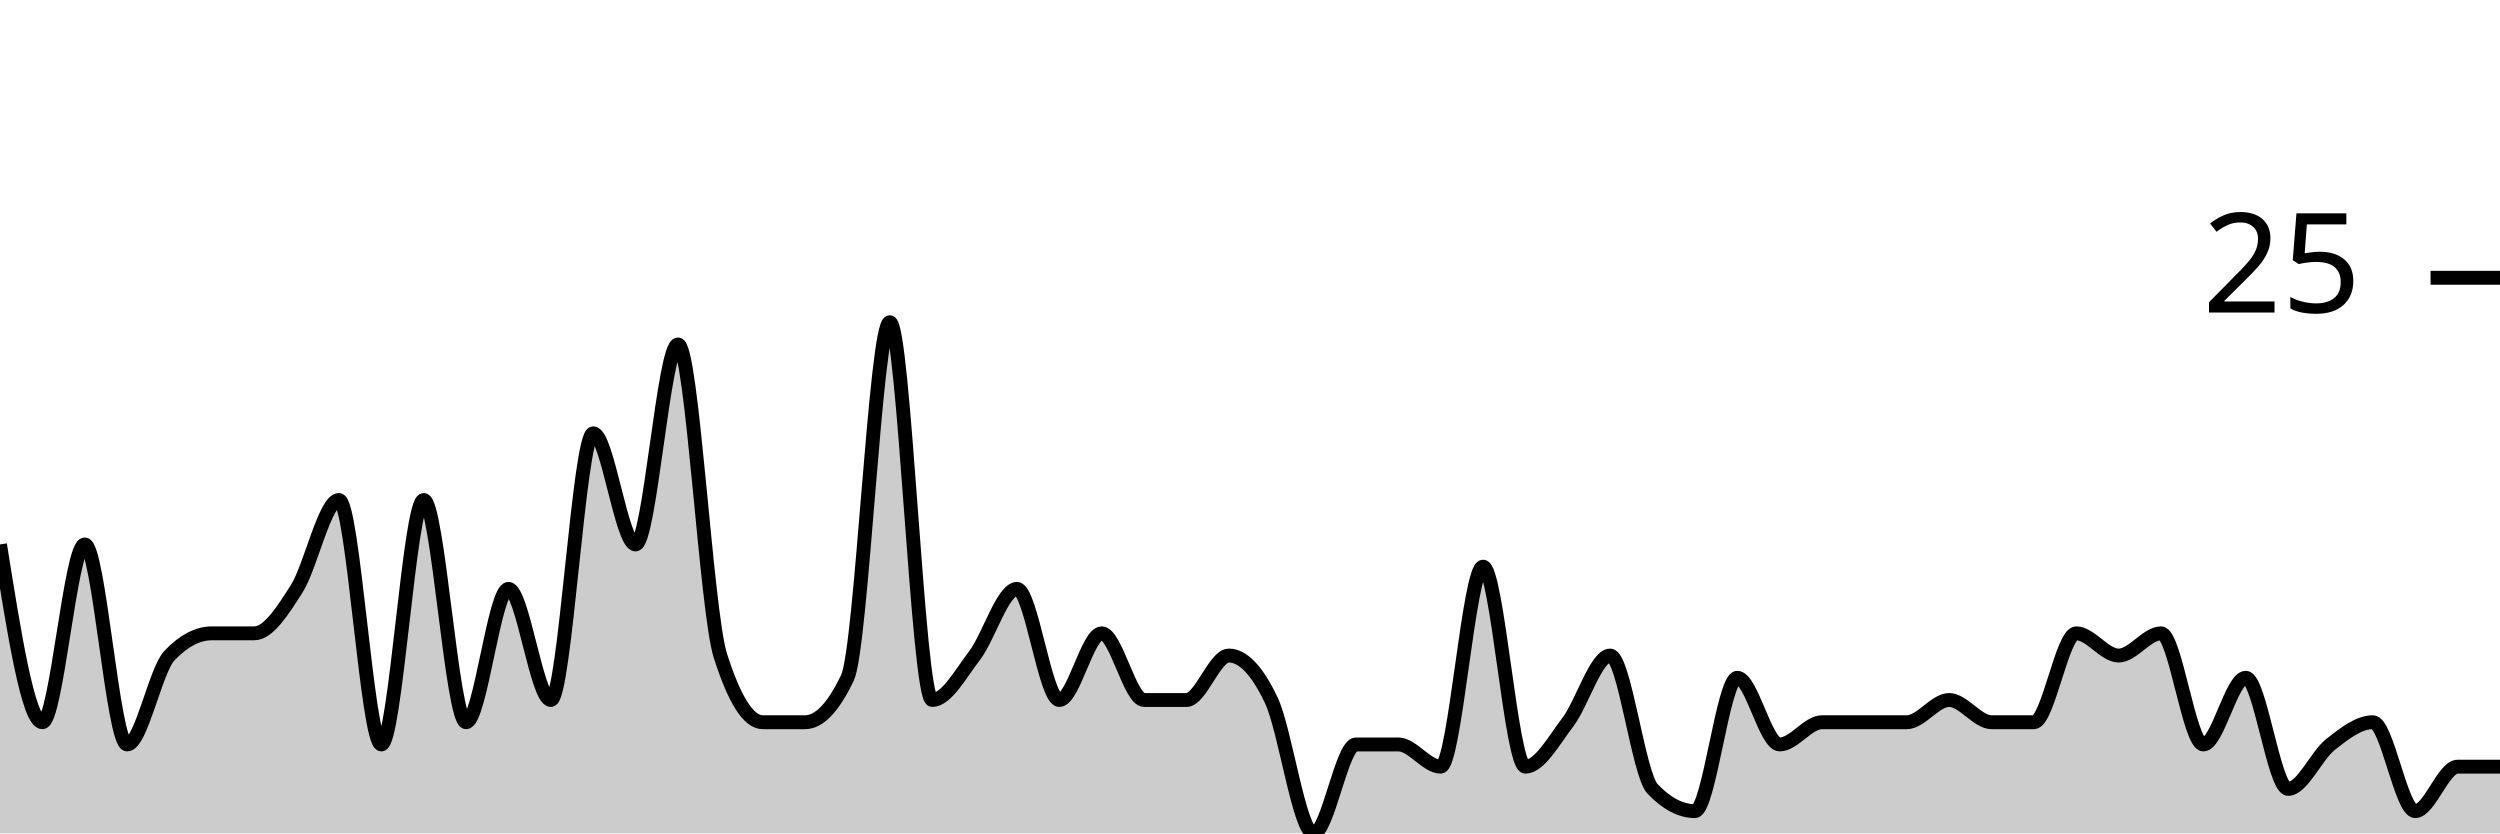
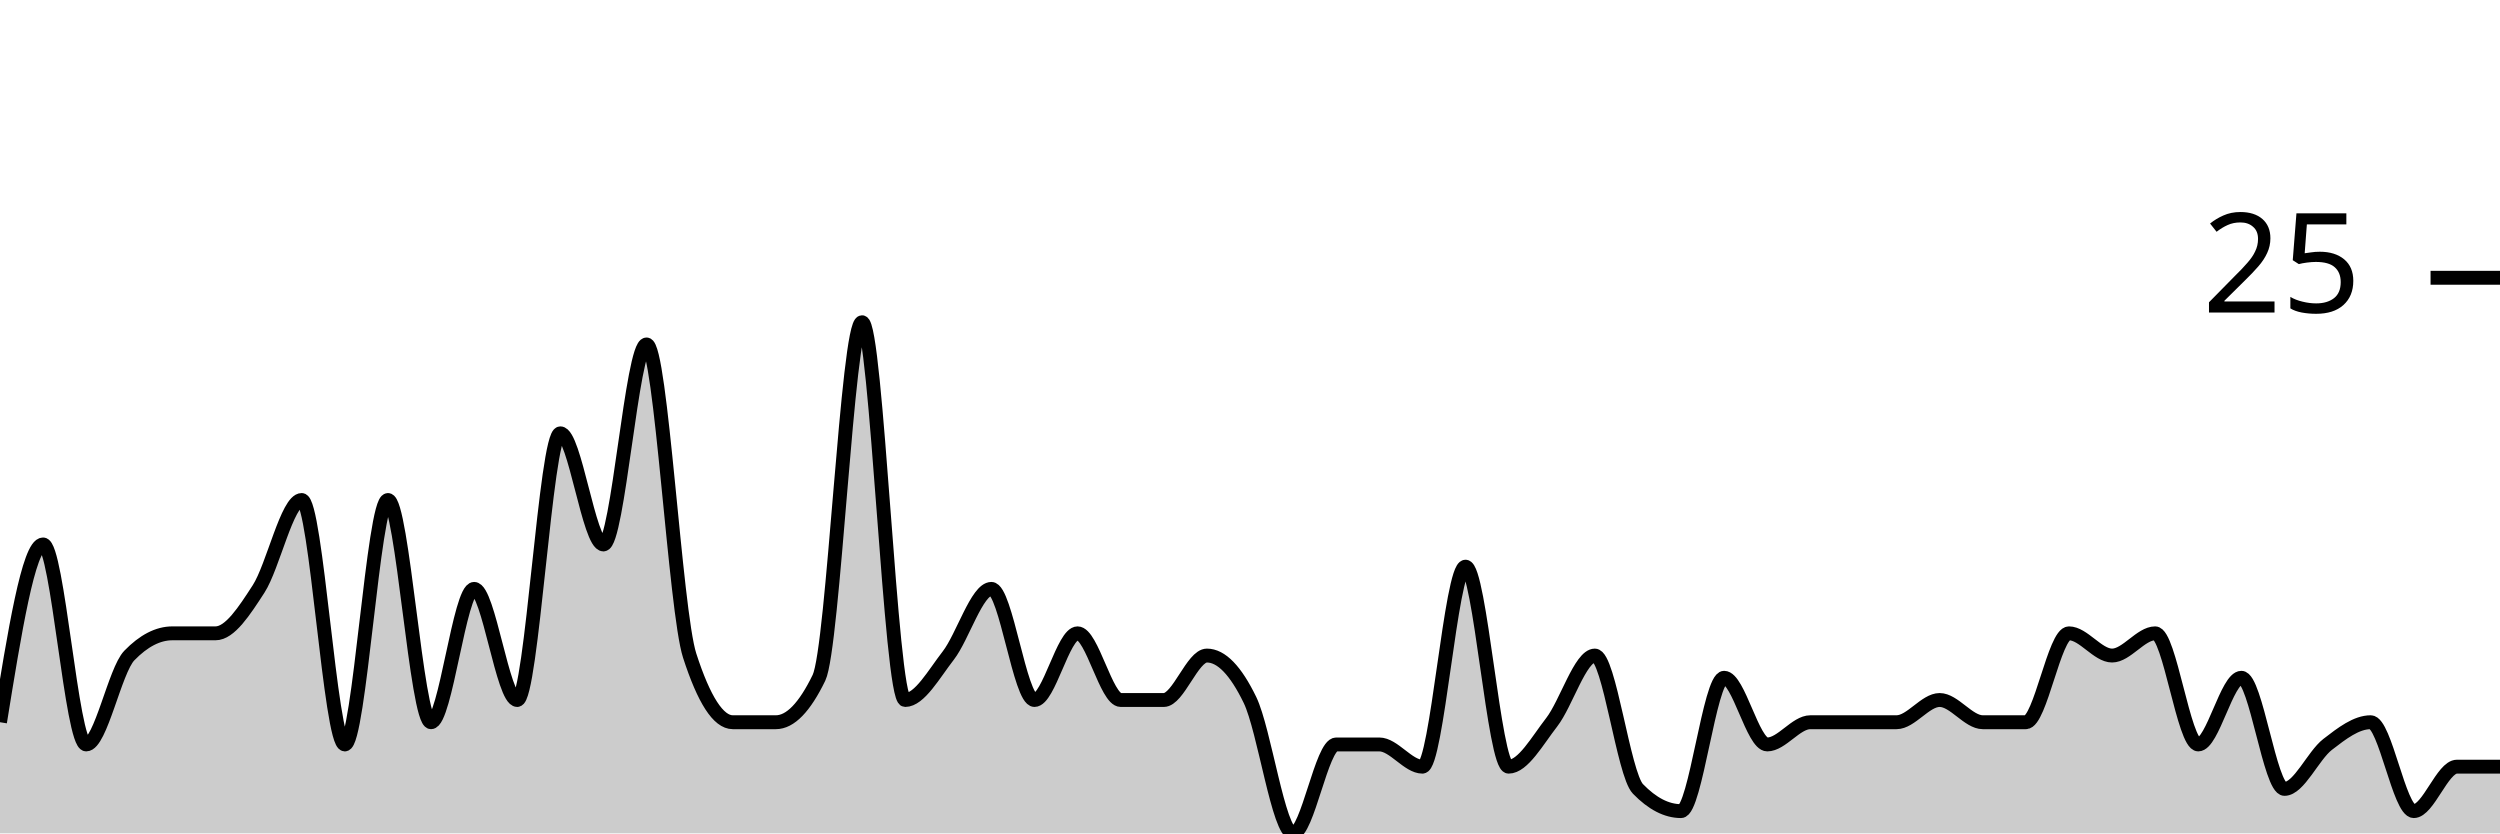
<svg xmlns="http://www.w3.org/2000/svg" viewBox="0 0 180 60">
  <g transform="translate(0,20)">
-     <path class="area" fill="rgba(0, 0, 0, 0.2)" d="M0,19.2C1.017,25.6,2.034,32,3.051,32C4.068,32,5.085,19.2,6.102,19.2C7.119,19.2,8.136,33.6,9.153,33.6C10.169,33.6,11.186,28.267,12.203,27.2C13.22,26.133,14.237,25.6,15.254,25.6C16.271,25.6,17.288,25.6,18.305,25.6C19.322,25.6,20.339,24,21.356,22.4C22.373,20.8,23.39,16,24.407,16C25.424,16,26.441,33.6,27.458,33.6C28.475,33.6,29.492,16,30.508,16C31.525,16,32.542,32,33.559,32C34.576,32,35.593,22.4,36.61,22.4C37.627,22.4,38.644,30.4,39.661,30.4C40.678,30.4,41.695,11.2,42.712,11.2C43.729,11.2,44.746,19.2,45.763,19.2C46.78,19.2,47.797,4.8,48.814,4.8C49.831,4.8,50.847,24,51.864,27.2C52.881,30.4,53.898,32,54.915,32C55.932,32,56.949,32,57.966,32C58.983,32,60,30.933,61.017,28.8C62.034,26.667,63.051,3.2,64.068,3.2C65.085,3.2,66.102,30.4,67.119,30.4C68.136,30.4,69.153,28.533,70.169,27.2C71.186,25.867,72.203,22.4,73.22,22.4C74.237,22.4,75.254,30.4,76.271,30.4C77.288,30.4,78.305,25.6,79.322,25.6C80.339,25.6,81.356,30.4,82.373,30.4C83.39,30.4,84.407,30.4,85.424,30.4C86.441,30.4,87.458,27.2,88.475,27.2C89.492,27.2,90.508,28.267,91.525,30.4C92.542,32.533,93.559,40,94.576,40C95.593,40,96.61,33.6,97.627,33.6C98.644,33.6,99.661,33.6,100.678,33.6C101.695,33.6,102.712,35.2,103.729,35.2C104.746,35.2,105.763,20.8,106.78,20.8C107.797,20.8,108.814,35.2,109.831,35.2C110.847,35.2,111.864,33.333,112.881,32C113.898,30.667,114.915,27.2,115.932,27.2C116.949,27.2,117.966,35.733,118.983,36.8C120,37.867,121.017,38.4,122.034,38.4C123.051,38.4,124.068,28.8,125.085,28.8C126.102,28.8,127.119,33.6,128.136,33.6C129.153,33.6,130.169,32,131.186,32C132.203,32,133.22,32,134.237,32C135.254,32,136.271,32,137.288,32C138.305,32,139.322,30.4,140.339,30.4C141.356,30.4,142.373,32,143.39,32C144.407,32,145.424,32,146.441,32C147.458,32,148.475,25.6,149.492,25.6C150.508,25.6,151.525,27.2,152.542,27.2C153.559,27.2,154.576,25.6,155.593,25.6C156.61,25.6,157.627,33.6,158.644,33.6C159.661,33.6,160.678,28.8,161.695,28.8C162.712,28.8,163.729,36.8,164.746,36.8C165.763,36.8,166.78,34.4,167.797,33.6C168.814,32.8,169.831,32,170.847,32C171.864,32,172.881,38.4,173.898,38.4C174.915,38.4,175.932,35.2,176.949,35.2C177.966,35.2,178.983,35.2,180,35.2L180,40C178.983,40,177.966,40,176.949,40C175.932,40,174.915,40,173.898,40C172.881,40,171.864,40,170.847,40C169.831,40,168.814,40,167.797,40C166.78,40,165.763,40,164.746,40C163.729,40,162.712,40,161.695,40C160.678,40,159.661,40,158.644,40C157.627,40,156.61,40,155.593,40C154.576,40,153.559,40,152.542,40C151.525,40,150.508,40,149.492,40C148.475,40,147.458,40,146.441,40C145.424,40,144.407,40,143.39,40C142.373,40,141.356,40,140.339,40C139.322,40,138.305,40,137.288,40C136.271,40,135.254,40,134.237,40C133.22,40,132.203,40,131.186,40C130.169,40,129.153,40,128.136,40C127.119,40,126.102,40,125.085,40C124.068,40,123.051,40,122.034,40C121.017,40,120,40,118.983,40C117.966,40,116.949,40,115.932,40C114.915,40,113.898,40,112.881,40C111.864,40,110.847,40,109.831,40C108.814,40,107.797,40,106.78,40C105.763,40,104.746,40,103.729,40C102.712,40,101.695,40,100.678,40C99.661,40,98.644,40,97.627,40C96.61,40,95.593,40,94.576,40C93.559,40,92.542,40,91.525,40C90.508,40,89.492,40,88.475,40C87.458,40,86.441,40,85.424,40C84.407,40,83.39,40,82.373,40C81.356,40,80.339,40,79.322,40C78.305,40,77.288,40,76.271,40C75.254,40,74.237,40,73.22,40C72.203,40,71.186,40,70.169,40C69.153,40,68.136,40,67.119,40C66.102,40,65.085,40,64.068,40C63.051,40,62.034,40,61.017,40C60,40,58.983,40,57.966,40C56.949,40,55.932,40,54.915,40C53.898,40,52.881,40,51.864,40C50.847,40,49.831,40,48.814,40C47.797,40,46.78,40,45.763,40C44.746,40,43.729,40,42.712,40C41.695,40,40.678,40,39.661,40C38.644,40,37.627,40,36.61,40C35.593,40,34.576,40,33.559,40C32.542,40,31.525,40,30.508,40C29.492,40,28.475,40,27.458,40C26.441,40,25.424,40,24.407,40C23.39,40,22.373,40,21.356,40C20.339,40,19.322,40,18.305,40C17.288,40,16.271,40,15.254,40C14.237,40,13.22,40,12.203,40C11.186,40,10.169,40,9.153,40C8.136,40,7.119,40,6.102,40C5.085,40,4.068,40,3.051,40C2.034,40,1.017,40,0,40Z" />
-     <path class="line" stroke="black" fill="none" d="M0,19.2C1.017,25.6,2.034,32,3.051,32C4.068,32,5.085,19.2,6.102,19.2C7.119,19.2,8.136,33.6,9.153,33.6C10.169,33.6,11.186,28.267,12.203,27.2C13.22,26.133,14.237,25.6,15.254,25.6C16.271,25.6,17.288,25.6,18.305,25.6C19.322,25.6,20.339,24,21.356,22.4C22.373,20.8,23.39,16,24.407,16C25.424,16,26.441,33.6,27.458,33.6C28.475,33.6,29.492,16,30.508,16C31.525,16,32.542,32,33.559,32C34.576,32,35.593,22.4,36.61,22.4C37.627,22.4,38.644,30.4,39.661,30.4C40.678,30.4,41.695,11.2,42.712,11.2C43.729,11.2,44.746,19.2,45.763,19.2C46.78,19.2,47.797,4.8,48.814,4.8C49.831,4.8,50.847,24,51.864,27.2C52.881,30.4,53.898,32,54.915,32C55.932,32,56.949,32,57.966,32C58.983,32,60,30.933,61.017,28.8C62.034,26.667,63.051,3.2,64.068,3.2C65.085,3.2,66.102,30.4,67.119,30.4C68.136,30.4,69.153,28.533,70.169,27.2C71.186,25.867,72.203,22.4,73.22,22.4C74.237,22.4,75.254,30.4,76.271,30.4C77.288,30.4,78.305,25.6,79.322,25.6C80.339,25.6,81.356,30.4,82.373,30.4C83.39,30.4,84.407,30.4,85.424,30.4C86.441,30.4,87.458,27.2,88.475,27.2C89.492,27.2,90.508,28.267,91.525,30.4C92.542,32.533,93.559,40,94.576,40C95.593,40,96.61,33.6,97.627,33.6C98.644,33.6,99.661,33.6,100.678,33.6C101.695,33.6,102.712,35.2,103.729,35.2C104.746,35.2,105.763,20.8,106.78,20.8C107.797,20.8,108.814,35.2,109.831,35.2C110.847,35.2,111.864,33.333,112.881,32C113.898,30.667,114.915,27.2,115.932,27.2C116.949,27.2,117.966,35.733,118.983,36.8C120,37.867,121.017,38.4,122.034,38.4C123.051,38.4,124.068,28.8,125.085,28.8C126.102,28.8,127.119,33.6,128.136,33.6C129.153,33.6,130.169,32,131.186,32C132.203,32,133.22,32,134.237,32C135.254,32,136.271,32,137.288,32C138.305,32,139.322,30.4,140.339,30.4C141.356,30.4,142.373,32,143.39,32C144.407,32,145.424,32,146.441,32C147.458,32,148.475,25.6,149.492,25.6C150.508,25.6,151.525,27.2,152.542,27.2C153.559,27.2,154.576,25.6,155.593,25.6C156.61,25.6,157.627,33.6,158.644,33.6C159.661,33.6,160.678,28.8,161.695,28.8C162.712,28.8,163.729,36.8,164.746,36.8C165.763,36.8,166.78,34.4,167.797,33.6C168.814,32.8,169.831,32,170.847,32C171.864,32,172.881,38.4,173.898,38.4C174.915,38.4,175.932,35.2,176.949,35.2C177.966,35.2,178.983,35.2,180,35.2" />
+     <path class="area" fill="rgba(0, 0, 0, 0.2)" d="M0,32C1.034,25.6,2.069,19.2,3.103,19.2C4.138,19.2,5.172,33.6,6.207,33.6C7.241,33.6,8.276,28.267,9.31,27.2C10.345,26.133,11.379,25.6,12.414,25.6C13.448,25.6,14.483,25.6,15.517,25.6C16.552,25.6,17.586,24,18.621,22.4C19.655,20.8,20.69,16,21.724,16C22.759,16,23.793,33.6,24.828,33.6C25.862,33.6,26.897,16,27.931,16C28.966,16,30,32,31.034,32C32.069,32,33.103,22.4,34.138,22.4C35.172,22.4,36.207,30.4,37.241,30.4C38.276,30.4,39.31,11.2,40.345,11.2C41.379,11.2,42.414,19.2,43.448,19.2C44.483,19.2,45.517,4.8,46.552,4.8C47.586,4.8,48.621,24,49.655,27.2C50.69,30.4,51.724,32,52.759,32C53.793,32,54.828,32,55.862,32C56.897,32,57.931,30.933,58.966,28.8C60,26.667,61.034,3.2,62.069,3.2C63.103,3.2,64.138,30.4,65.172,30.4C66.207,30.4,67.241,28.533,68.276,27.2C69.31,25.867,70.345,22.4,71.379,22.4C72.414,22.4,73.448,30.4,74.483,30.4C75.517,30.4,76.552,25.6,77.586,25.6C78.621,25.6,79.655,30.4,80.69,30.4C81.724,30.4,82.759,30.4,83.793,30.4C84.828,30.4,85.862,27.2,86.897,27.2C87.931,27.2,88.966,28.267,90,30.4C91.034,32.533,92.069,40,93.103,40C94.138,40,95.172,33.6,96.207,33.6C97.241,33.6,98.276,33.6,99.31,33.6C100.345,33.6,101.379,35.2,102.414,35.2C103.448,35.2,104.483,20.8,105.517,20.8C106.552,20.8,107.586,35.2,108.621,35.2C109.655,35.2,110.69,33.333,111.724,32C112.759,30.667,113.793,27.2,114.828,27.2C115.862,27.2,116.897,35.733,117.931,36.8C118.966,37.867,120,38.4,121.034,38.4C122.069,38.4,123.103,28.8,124.138,28.8C125.172,28.8,126.207,33.6,127.241,33.6C128.276,33.6,129.31,32,130.345,32C131.379,32,132.414,32,133.448,32C134.483,32,135.517,32,136.552,32C137.586,32,138.621,30.4,139.655,30.4C140.69,30.4,141.724,32,142.759,32C143.793,32,144.828,32,145.862,32C146.897,32,147.931,25.6,148.966,25.6C150,25.6,151.034,27.2,152.069,27.2C153.103,27.2,154.138,25.6,155.172,25.6C156.207,25.6,157.241,33.6,158.276,33.6C159.31,33.6,160.345,28.8,161.379,28.8C162.414,28.8,163.448,36.8,164.483,36.8C165.517,36.8,166.552,34.4,167.586,33.6C168.621,32.8,169.655,32,170.69,32C171.724,32,172.759,38.4,173.793,38.4C174.828,38.4,175.862,35.2,176.897,35.2C177.931,35.2,178.966,35.2,180,35.2L180,40C178.966,40,177.931,40,176.897,40C175.862,40,174.828,40,173.793,40C172.759,40,171.724,40,170.69,40C169.655,40,168.621,40,167.586,40C166.552,40,165.517,40,164.483,40C163.448,40,162.414,40,161.379,40C160.345,40,159.31,40,158.276,40C157.241,40,156.207,40,155.172,40C154.138,40,153.103,40,152.069,40C151.034,40,150,40,148.966,40C147.931,40,146.897,40,145.862,40C144.828,40,143.793,40,142.759,40C141.724,40,140.69,40,139.655,40C138.621,40,137.586,40,136.552,40C135.517,40,134.483,40,133.448,40C132.414,40,131.379,40,130.345,40C129.31,40,128.276,40,127.241,40C126.207,40,125.172,40,124.138,40C123.103,40,122.069,40,121.034,40C120,40,118.966,40,117.931,40C116.897,40,115.862,40,114.828,40C113.793,40,112.759,40,111.724,40C110.69,40,109.655,40,108.621,40C107.586,40,106.552,40,105.517,40C104.483,40,103.448,40,102.414,40C101.379,40,100.345,40,99.31,40C98.276,40,97.241,40,96.207,40C95.172,40,94.138,40,93.103,40C92.069,40,91.034,40,90,40C88.966,40,87.931,40,86.897,40C85.862,40,84.828,40,83.793,40C82.759,40,81.724,40,80.69,40C79.655,40,78.621,40,77.586,40C76.552,40,75.517,40,74.483,40C73.448,40,72.414,40,71.379,40C70.345,40,69.31,40,68.276,40C67.241,40,66.207,40,65.172,40C64.138,40,63.103,40,62.069,40C61.034,40,60,40,58.966,40C57.931,40,56.897,40,55.862,40C54.828,40,53.793,40,52.759,40C51.724,40,50.69,40,49.655,40C48.621,40,47.586,40,46.552,40C45.517,40,44.483,40,43.448,40C42.414,40,41.379,40,40.345,40C39.31,40,38.276,40,37.241,40C36.207,40,35.172,40,34.138,40C33.103,40,32.069,40,31.034,40C30,40,28.966,40,27.931,40C26.897,40,25.862,40,24.828,40C23.793,40,22.759,40,21.724,40C20.69,40,19.655,40,18.621,40C17.586,40,16.552,40,15.517,40C14.483,40,13.448,40,12.414,40C11.379,40,10.345,40,9.31,40C8.276,40,7.241,40,6.207,40C5.172,40,4.138,40,3.103,40C2.069,40,1.034,40,0,40Z" />
+     <path class="line" stroke="black" fill="none" d="M0,32C1.034,25.6,2.069,19.2,3.103,19.2C4.138,19.2,5.172,33.6,6.207,33.6C7.241,33.6,8.276,28.267,9.31,27.2C10.345,26.133,11.379,25.6,12.414,25.6C13.448,25.6,14.483,25.6,15.517,25.6C16.552,25.6,17.586,24,18.621,22.4C19.655,20.8,20.69,16,21.724,16C22.759,16,23.793,33.6,24.828,33.6C25.862,33.6,26.897,16,27.931,16C28.966,16,30,32,31.034,32C32.069,32,33.103,22.4,34.138,22.4C35.172,22.4,36.207,30.4,37.241,30.4C38.276,30.4,39.31,11.2,40.345,11.2C41.379,11.2,42.414,19.2,43.448,19.2C44.483,19.2,45.517,4.8,46.552,4.8C47.586,4.8,48.621,24,49.655,27.2C50.69,30.4,51.724,32,52.759,32C53.793,32,54.828,32,55.862,32C56.897,32,57.931,30.933,58.966,28.8C60,26.667,61.034,3.2,62.069,3.2C63.103,3.2,64.138,30.4,65.172,30.4C66.207,30.4,67.241,28.533,68.276,27.2C69.31,25.867,70.345,22.4,71.379,22.4C72.414,22.4,73.448,30.4,74.483,30.4C75.517,30.4,76.552,25.6,77.586,25.6C78.621,25.6,79.655,30.4,80.69,30.4C81.724,30.4,82.759,30.4,83.793,30.4C84.828,30.4,85.862,27.2,86.897,27.2C87.931,27.2,88.966,28.267,90,30.4C91.034,32.533,92.069,40,93.103,40C94.138,40,95.172,33.6,96.207,33.6C97.241,33.6,98.276,33.6,99.31,33.6C100.345,33.6,101.379,35.2,102.414,35.2C103.448,35.2,104.483,20.8,105.517,20.8C106.552,20.8,107.586,35.2,108.621,35.2C109.655,35.2,110.69,33.333,111.724,32C112.759,30.667,113.793,27.2,114.828,27.2C115.862,27.2,116.897,35.733,117.931,36.8C118.966,37.867,120,38.4,121.034,38.4C122.069,38.4,123.103,28.8,124.138,28.8C125.172,28.8,126.207,33.6,127.241,33.6C128.276,33.6,129.31,32,130.345,32C131.379,32,132.414,32,133.448,32C134.483,32,135.517,32,136.552,32C137.586,32,138.621,30.4,139.655,30.4C140.69,30.4,141.724,32,142.759,32C143.793,32,144.828,32,145.862,32C146.897,32,147.931,25.6,148.966,25.6C150,25.6,151.034,27.2,152.069,27.2C153.103,27.2,154.138,25.6,155.172,25.6C156.207,25.6,157.241,33.6,158.276,33.6C159.31,33.6,160.345,28.8,161.379,28.8C162.414,28.8,163.448,36.8,164.483,36.8C165.517,36.8,166.552,34.4,167.586,33.6C168.621,32.8,169.655,32,170.69,32C171.724,32,172.759,38.4,173.793,38.4C174.828,38.4,175.862,35.2,176.897,35.2C177.931,35.2,178.966,35.2,180,35.2" />
    <path class="axis-ceiling" stroke-width="1" stroke="black" fill="none" d="M175,0L180,0" />
    <text class="axis-ceiling-label" font-family="sans-serif" text-anchor="end" font-size="10px" x="170" y="2.5">25</text>
  </g>
</svg>
